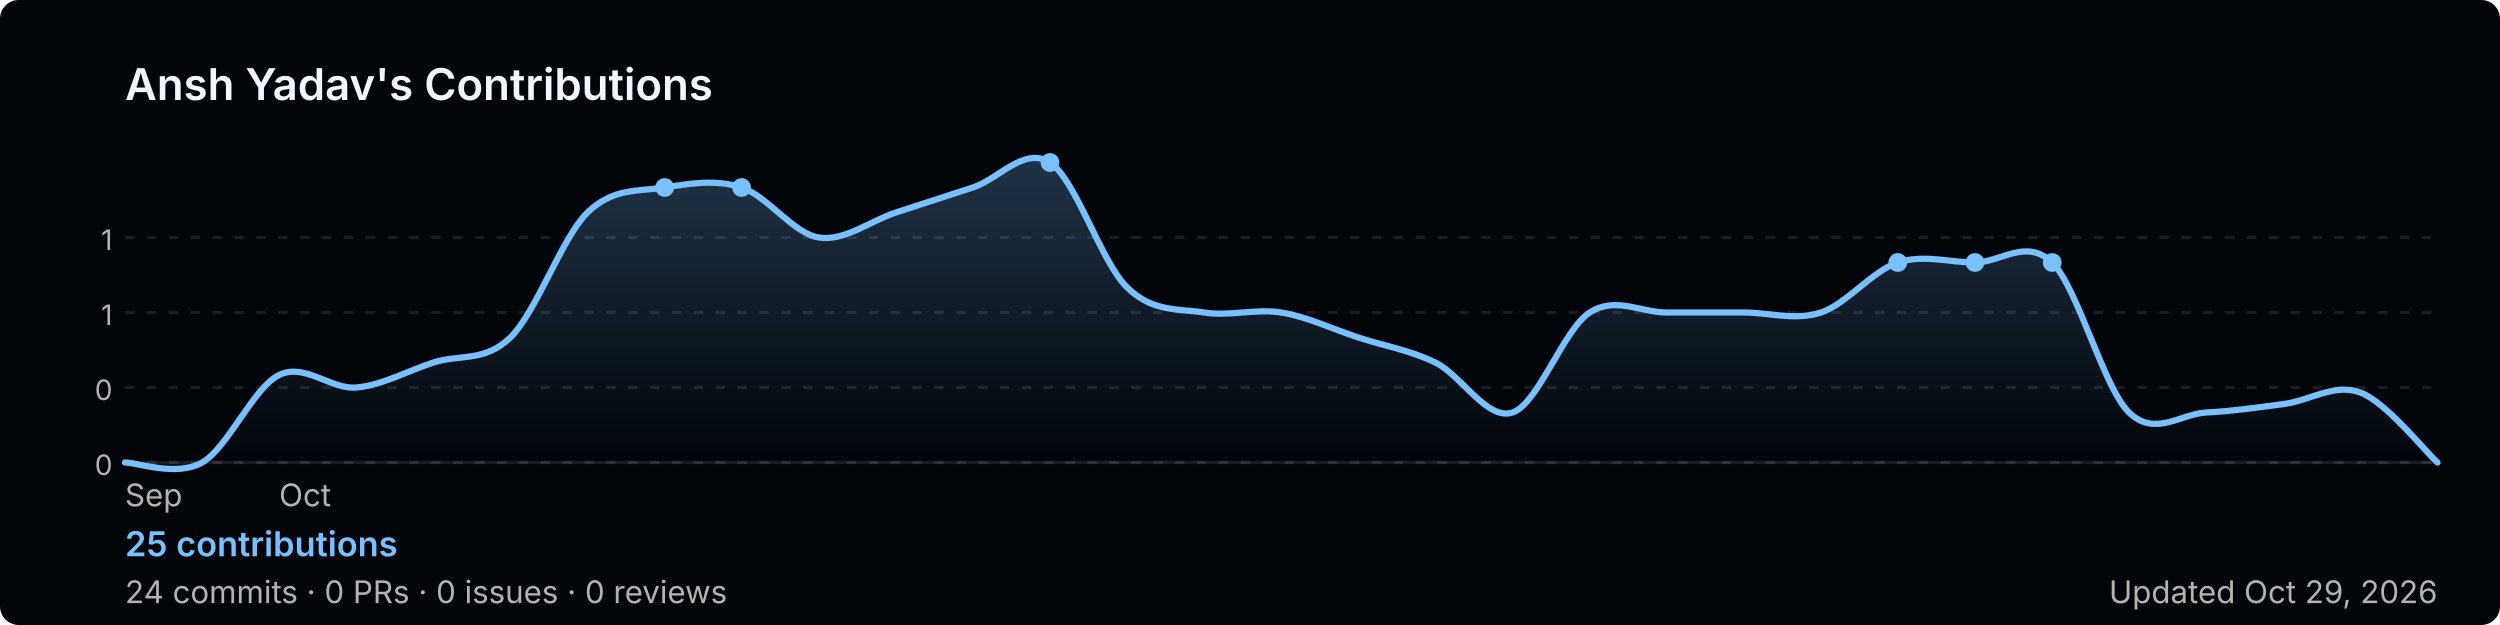
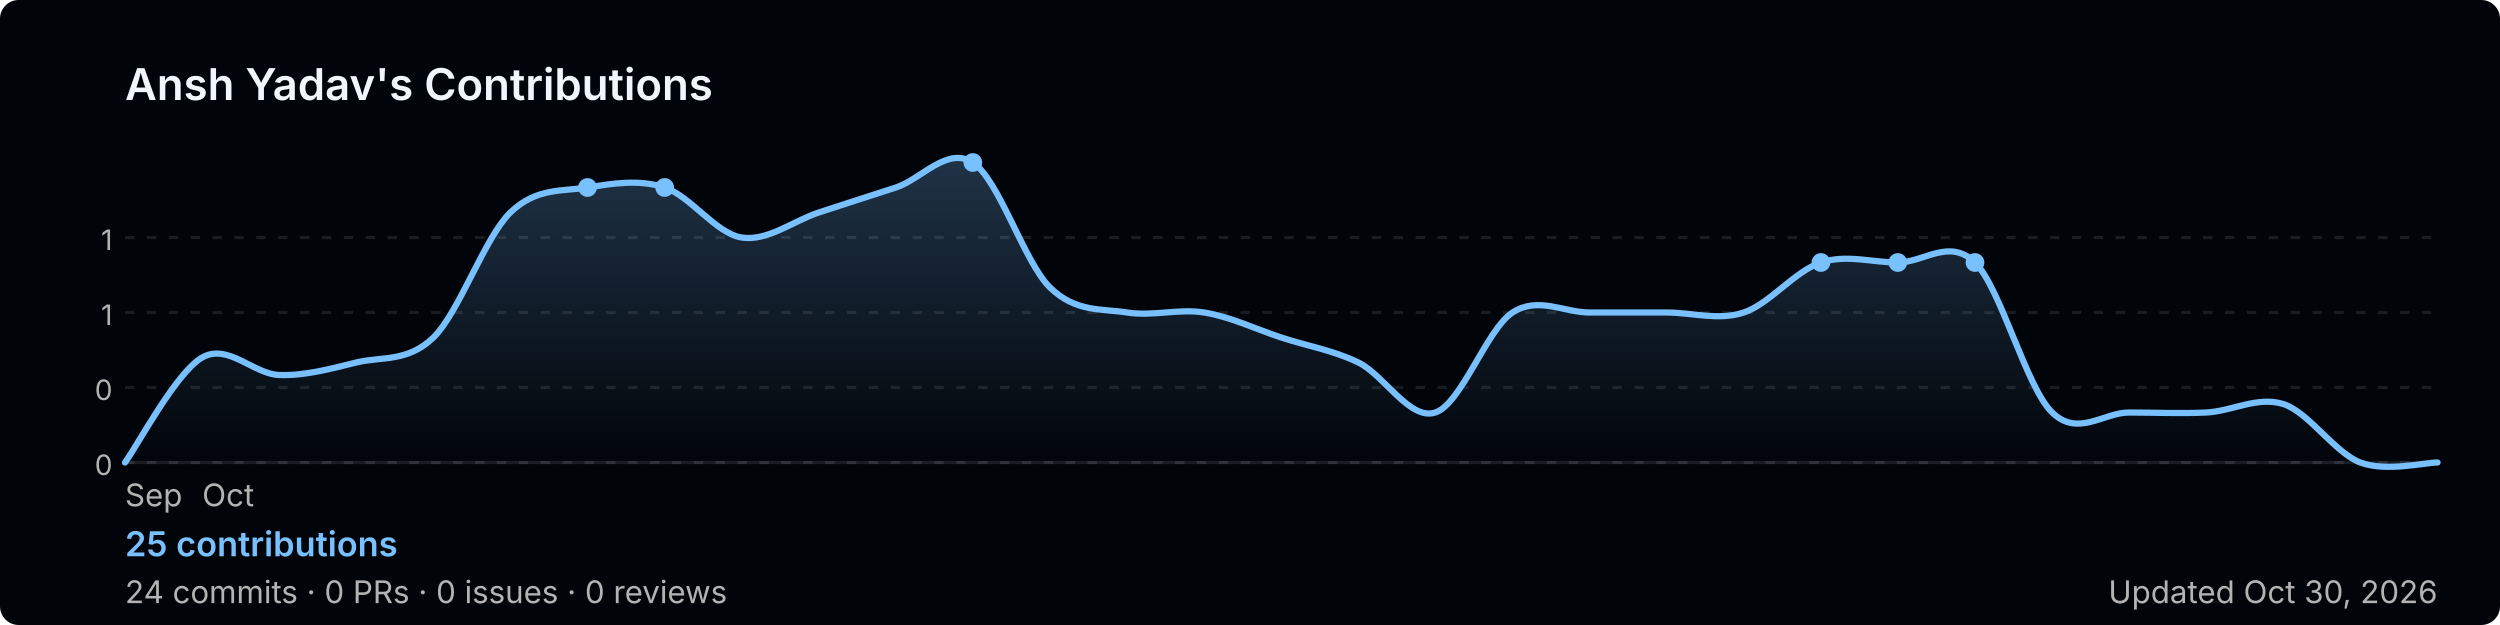
<svg xmlns="http://www.w3.org/2000/svg" width="800" height="200" viewBox="0 0 800 200" role="img" aria-label="Ansh Yadav's GitHub contribution graph">
  <defs>
-     <linearGradient id="area-isg0e" x1="0" y1="0" x2="0" y2="1">
+     <linearGradient id="area-9tv19" x1="0" y1="0" x2="0" y2="1">
      <stop offset="0%" stop-color="rgba(121,192,255,0.25)" />
      <stop offset="100%" stop-color="rgba(121,192,255,0)" />
    </linearGradient>
  </defs>
  <rect width="800" height="200" rx="6" fill="#010409" />
  <text x="40" y="32" font-size="14" font-weight="600" fill="#f0f6fc" font-family="-apple-system,BlinkMacSystemFont,'Segoe UI',sans-serif">
    Ansh Yadav's Contributions
  </text>
  <line x1="40" y1="76.0" x2="780" y2="76.0" stroke="rgba(240,246,252,0.1)" stroke-width="1" stroke-dasharray="3,4" />
  <text x="36" y="80.0" font-size="9" fill="#b3b3b3" font-family="-apple-system,BlinkMacSystemFont,'Segoe UI',sans-serif" text-anchor="end">1</text>
  <line x1="40" y1="100.0" x2="780" y2="100.0" stroke="rgba(240,246,252,0.1)" stroke-width="1" stroke-dasharray="3,4" />
  <text x="36" y="104.0" font-size="9" fill="#b3b3b3" font-family="-apple-system,BlinkMacSystemFont,'Segoe UI',sans-serif" text-anchor="end">1</text>
  <line x1="40" y1="124.0" x2="780" y2="124.0" stroke="rgba(240,246,252,0.1)" stroke-width="1" stroke-dasharray="3,4" />
  <text x="36" y="128.0" font-size="9" fill="#b3b3b3" font-family="-apple-system,BlinkMacSystemFont,'Segoe UI',sans-serif" text-anchor="end">0</text>
  <line x1="40" y1="148.0" x2="780" y2="148.0" stroke="rgba(240,246,252,0.1)" stroke-width="1" stroke-dasharray="3,4" />
  <text x="36" y="152.0" font-size="9" fill="#b3b3b3" font-family="-apple-system,BlinkMacSystemFont,'Segoe UI',sans-serif" text-anchor="end">0</text>
  <line x1="40" y1="148" x2="780" y2="148" stroke="rgba(240,246,252,0.1)" stroke-width="1" />
-   <path d="M 40.0,148.0 C 44.1,148.0 56.4,152.7 64.7,148.0 C 72.9,143.3 81.1,124.0 89.3,120.0 C 97.6,116.0 105.8,124.7 114.0,124.0 C 122.2,123.3 130.4,118.7 138.7,116.0 C 146.9,113.3 155.1,116.0 163.3,108.0 C 171.6,100.0 179.8,76.0 188.0,68.0 C 196.2,60.0 204.4,61.3 212.7,60.0 C 220.9,58.7 229.1,57.3 237.3,60.0 C 245.6,62.7 253.8,74.7 262.0,76.0 C 270.2,77.3 278.4,70.7 286.7,68.0 C 294.9,65.3 303.1,62.7 311.3,60.0 C 319.6,57.3 327.8,46.7 336.0,52.0 C 344.2,57.3 352.4,84.0 360.7,92.0 C 368.9,100.0 377.1,98.7 385.3,100.0 C 393.6,101.3 401.8,98.7 410.0,100.0 C 418.2,101.3 426.4,105.3 434.7,108.0 C 442.9,110.7 451.1,112.0 459.3,116.0 C 467.6,120.0 475.8,134.7 484.0,132.0 C 492.2,129.3 500.4,105.3 508.7,100.0 C 516.9,94.7 525.1,100.0 533.3,100.0 C 541.6,100.0 549.8,100.0 558.0,100.0 C 566.2,100.0 574.4,102.7 582.7,100.0 C 590.9,97.3 599.1,86.7 607.3,84.0 C 615.6,81.3 623.8,84.0 632.0,84.0 C 640.2,84.0 648.4,76.0 656.7,84.0 C 664.9,92.0 673.1,124.0 681.3,132.0 C 689.6,140.0 697.8,132.4 706.0,132.0 C 714.2,131.6 722.4,130.4 730.7,129.3 C 738.9,128.3 747.1,122.5 755.3,125.6 C 763.6,128.7 775.9,144.3 780.0,148.0 L 780.0,148 L 40.0,148 Z" fill="url(#area-isg0e)" />
-   <path d="M 40.0,148.0 C 44.1,148.0 56.4,152.7 64.7,148.0 C 72.9,143.3 81.1,124.0 89.3,120.0 C 97.6,116.0 105.8,124.7 114.0,124.0 C 122.2,123.3 130.4,118.7 138.7,116.0 C 146.9,113.3 155.1,116.0 163.3,108.0 C 171.6,100.0 179.8,76.0 188.0,68.0 C 196.2,60.0 204.4,61.3 212.7,60.0 C 220.9,58.7 229.1,57.3 237.3,60.0 C 245.6,62.7 253.8,74.7 262.0,76.0 C 270.2,77.3 278.4,70.7 286.7,68.0 C 294.9,65.3 303.1,62.7 311.3,60.0 C 319.6,57.3 327.8,46.7 336.0,52.0 C 344.2,57.3 352.4,84.0 360.7,92.0 C 368.9,100.0 377.1,98.7 385.3,100.0 C 393.6,101.3 401.8,98.7 410.0,100.0 C 418.2,101.3 426.4,105.3 434.7,108.0 C 442.9,110.7 451.1,112.0 459.3,116.0 C 467.6,120.0 475.8,134.7 484.0,132.0 C 492.2,129.3 500.4,105.3 508.7,100.0 C 516.9,94.7 525.1,100.0 533.3,100.0 C 541.6,100.0 549.8,100.0 558.0,100.0 C 566.2,100.0 574.4,102.7 582.7,100.0 C 590.9,97.3 599.1,86.7 607.3,84.0 C 615.6,81.3 623.8,84.0 632.0,84.0 C 640.2,84.0 648.4,76.0 656.7,84.0 C 664.9,92.0 673.1,124.0 681.3,132.0 C 689.6,140.0 697.8,132.4 706.0,132.0 C 714.2,131.6 722.4,130.4 730.7,129.3 C 738.9,128.3 747.1,122.5 755.3,125.6 C 763.6,128.7 775.9,144.3 780.0,148.0" fill="none" stroke="#79c0ff" stroke-width="2" stroke-linejoin="round" stroke-linecap="round" />
+   <path d="M 40.0,148.0 C 44.1,142.4 56.4,119.1 64.7,114.4 C 72.9,109.7 81.1,119.7 89.3,120.0 C 97.6,120.3 105.8,118.0 114.0,116.0 C 122.2,114.0 130.4,116.0 138.7,108.0 C 146.9,100.0 155.1,76.0 163.3,68.0 C 171.6,60.0 179.8,61.3 188.0,60.0 C 196.2,58.7 204.4,57.3 212.7,60.0 C 220.9,62.7 229.1,74.7 237.3,76.0 C 245.6,77.3 253.8,70.7 262.0,68.0 C 270.2,65.3 278.4,62.7 286.7,60.0 C 294.9,57.3 303.1,46.7 311.3,52.0 C 319.6,57.3 327.8,84.0 336.0,92.0 C 344.2,100.0 352.4,98.7 360.7,100.0 C 368.9,101.3 377.1,98.7 385.3,100.0 C 393.6,101.3 401.8,105.3 410.0,108.0 C 418.2,110.7 426.4,112.0 434.7,116.0 C 442.9,120.0 451.1,134.7 459.3,132.0 C 467.6,129.3 475.8,105.3 484.0,100.0 C 492.2,94.7 500.4,100.0 508.7,100.0 C 516.9,100.0 525.1,100.0 533.3,100.0 C 541.6,100.0 549.8,102.7 558.0,100.0 C 566.2,97.3 574.4,86.7 582.7,84.0 C 590.9,81.3 599.1,84.0 607.3,84.0 C 615.6,84.0 623.8,76.0 632.0,84.0 C 640.2,92.0 648.4,124.0 656.7,132.0 C 664.9,140.0 673.1,132.0 681.3,132.0 C 689.6,132.0 697.8,132.4 706.0,132.0 C 714.2,131.6 722.4,126.7 730.7,129.3 C 738.9,132.0 747.1,144.9 755.3,148.0 C 763.6,151.1 775.9,148.0 780.0,148.0 L 780.0,148 L 40.0,148 Z" fill="url(#area-9tv19)" />
+   <path d="M 40.0,148.0 C 44.1,142.4 56.4,119.1 64.7,114.4 C 72.9,109.7 81.1,119.7 89.3,120.0 C 97.6,120.3 105.8,118.0 114.0,116.0 C 122.2,114.0 130.4,116.0 138.7,108.0 C 146.9,100.0 155.1,76.0 163.3,68.0 C 171.6,60.0 179.8,61.3 188.0,60.0 C 196.2,58.7 204.4,57.3 212.7,60.0 C 220.9,62.7 229.1,74.7 237.3,76.0 C 245.6,77.3 253.8,70.7 262.0,68.0 C 270.2,65.3 278.4,62.7 286.7,60.0 C 294.9,57.3 303.1,46.7 311.3,52.0 C 319.6,57.3 327.8,84.0 336.0,92.0 C 344.2,100.0 352.4,98.7 360.7,100.0 C 368.9,101.3 377.1,98.7 385.3,100.0 C 393.6,101.3 401.8,105.3 410.0,108.0 C 418.2,110.7 426.4,112.0 434.7,116.0 C 442.9,120.0 451.1,134.7 459.3,132.0 C 467.6,129.3 475.8,105.3 484.0,100.0 C 492.2,94.7 500.4,100.0 508.7,100.0 C 516.9,100.0 525.1,100.0 533.3,100.0 C 541.6,100.0 549.8,102.7 558.0,100.0 C 566.2,97.3 574.4,86.7 582.7,84.0 C 590.9,81.3 599.1,84.0 607.3,84.0 C 615.6,84.0 623.8,76.0 632.0,84.0 C 640.2,92.0 648.4,124.0 656.7,132.0 C 664.9,140.0 673.1,132.0 681.3,132.0 C 689.6,132.0 697.8,132.4 706.0,132.0 C 714.2,131.6 722.4,126.7 730.7,129.3 C 738.9,132.0 747.1,144.9 755.3,148.0 C 763.6,151.1 775.9,148.0 780.0,148.0" fill="none" stroke="#79c0ff" stroke-width="2" stroke-linejoin="round" stroke-linecap="round" />
+   <circle cx="188.0" cy="60.0" r="3" fill="#79c0ff">
+     </circle>
  <circle cx="212.7" cy="60.0" r="3" fill="#79c0ff">
    </circle>
-   <circle cx="237.3" cy="60.0" r="3" fill="#79c0ff">
+   <circle cx="311.3" cy="52.0" r="3" fill="#79c0ff">
    </circle>
-   <circle cx="336.0" cy="52.0" r="3" fill="#79c0ff">
+   <circle cx="582.7" cy="84.0" r="3" fill="#79c0ff">
    </circle>
  <circle cx="607.3" cy="84.0" r="3" fill="#79c0ff">
    </circle>
  <circle cx="632.0" cy="84.0" r="3" fill="#79c0ff">
    </circle>
-   <circle cx="656.7" cy="84.0" r="3" fill="#79c0ff">
-     </circle>
  <text x="40.0" y="162" font-size="10" fill="#b3b3b3" font-family="-apple-system,BlinkMacSystemFont,'Segoe UI',sans-serif">Sep</text>
-   <text x="89.3" y="162" font-size="10" fill="#b3b3b3" font-family="-apple-system,BlinkMacSystemFont,'Segoe UI',sans-serif">Oct</text>
+   <text x="64.7" y="162" font-size="10" fill="#b3b3b3" font-family="-apple-system,BlinkMacSystemFont,'Segoe UI',sans-serif">Oct</text>
  <text x="40" y="178" font-size="11" font-weight="600" fill="#79c0ff" font-family="-apple-system,BlinkMacSystemFont,'Segoe UI',sans-serif">
    25 contributions
  </text>
  <text x="40" y="193" font-size="10" fill="#b3b3b3" font-family="-apple-system,BlinkMacSystemFont,'Segoe UI',sans-serif">
    24 commits · 0 PRs · 0 issues · 0 reviews
  </text>
  <text x="780" y="193" font-size="10" fill="#b3b3b3" text-anchor="end" font-family="-apple-system,BlinkMacSystemFont,'Segoe UI',sans-serif">
-     Updated Oct 29, 2026
+     Updated Oct 30, 2026
  </text>
</svg>
